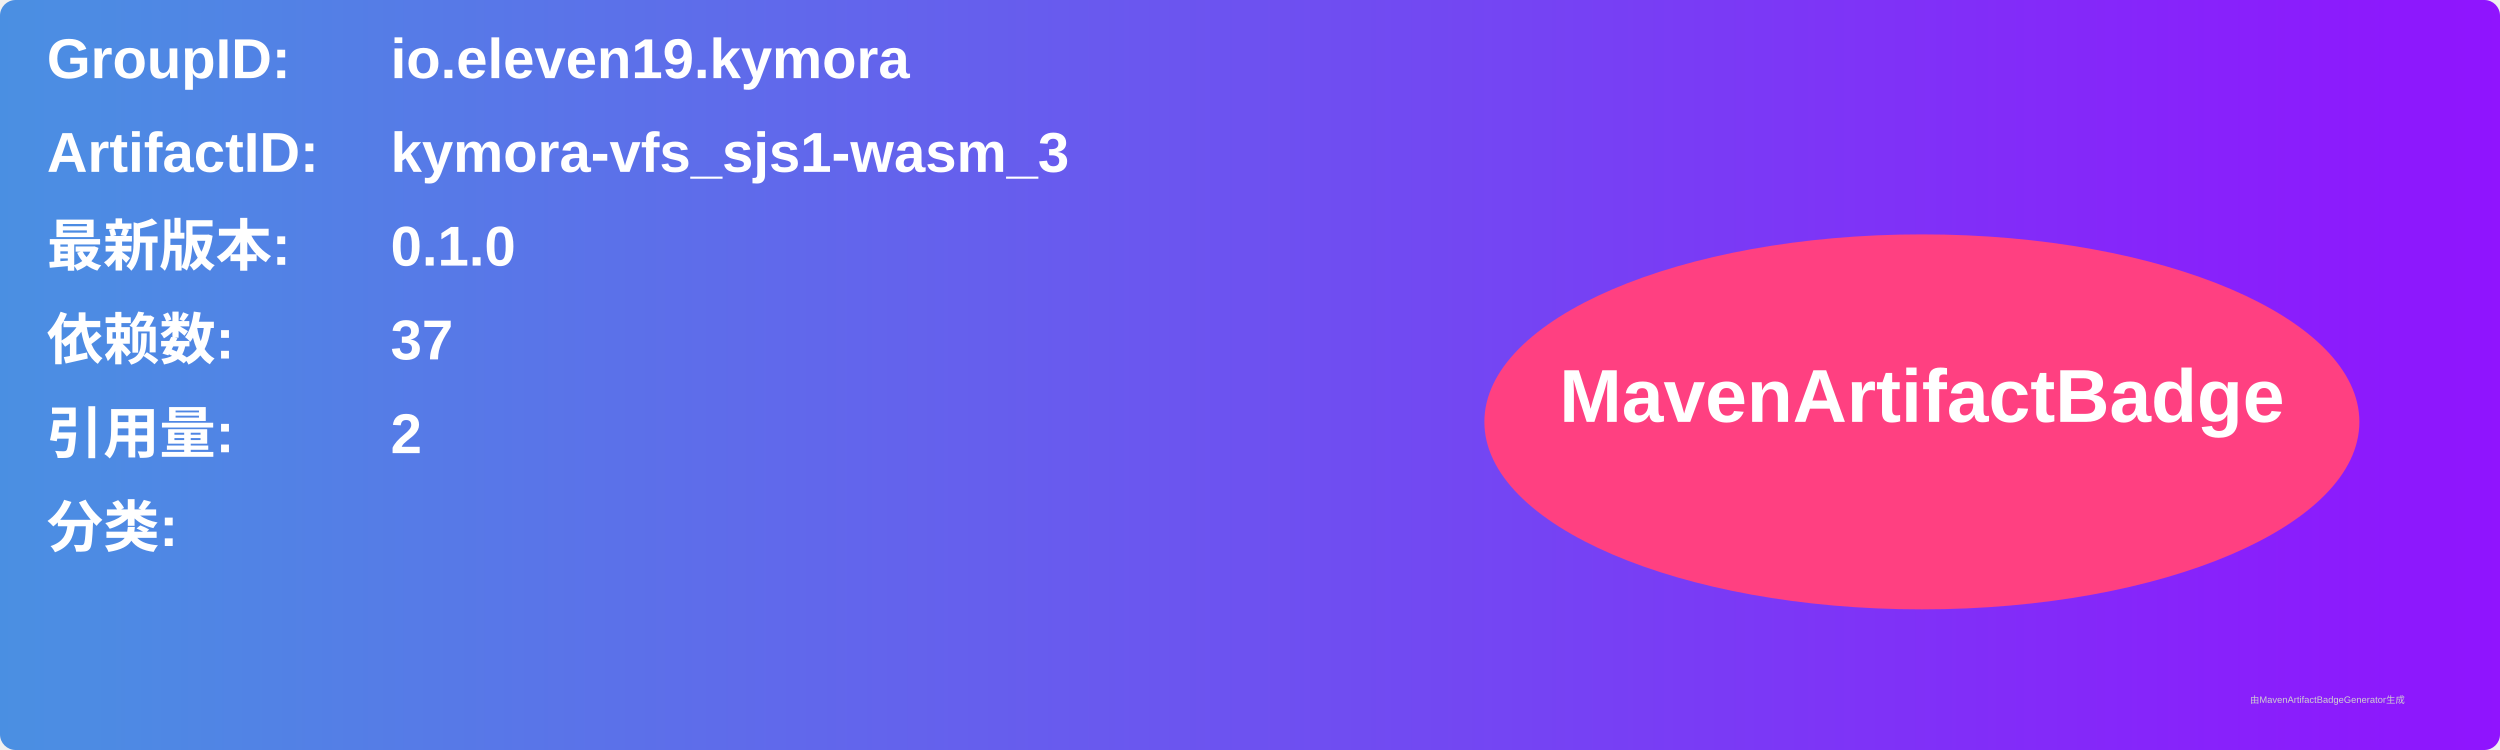
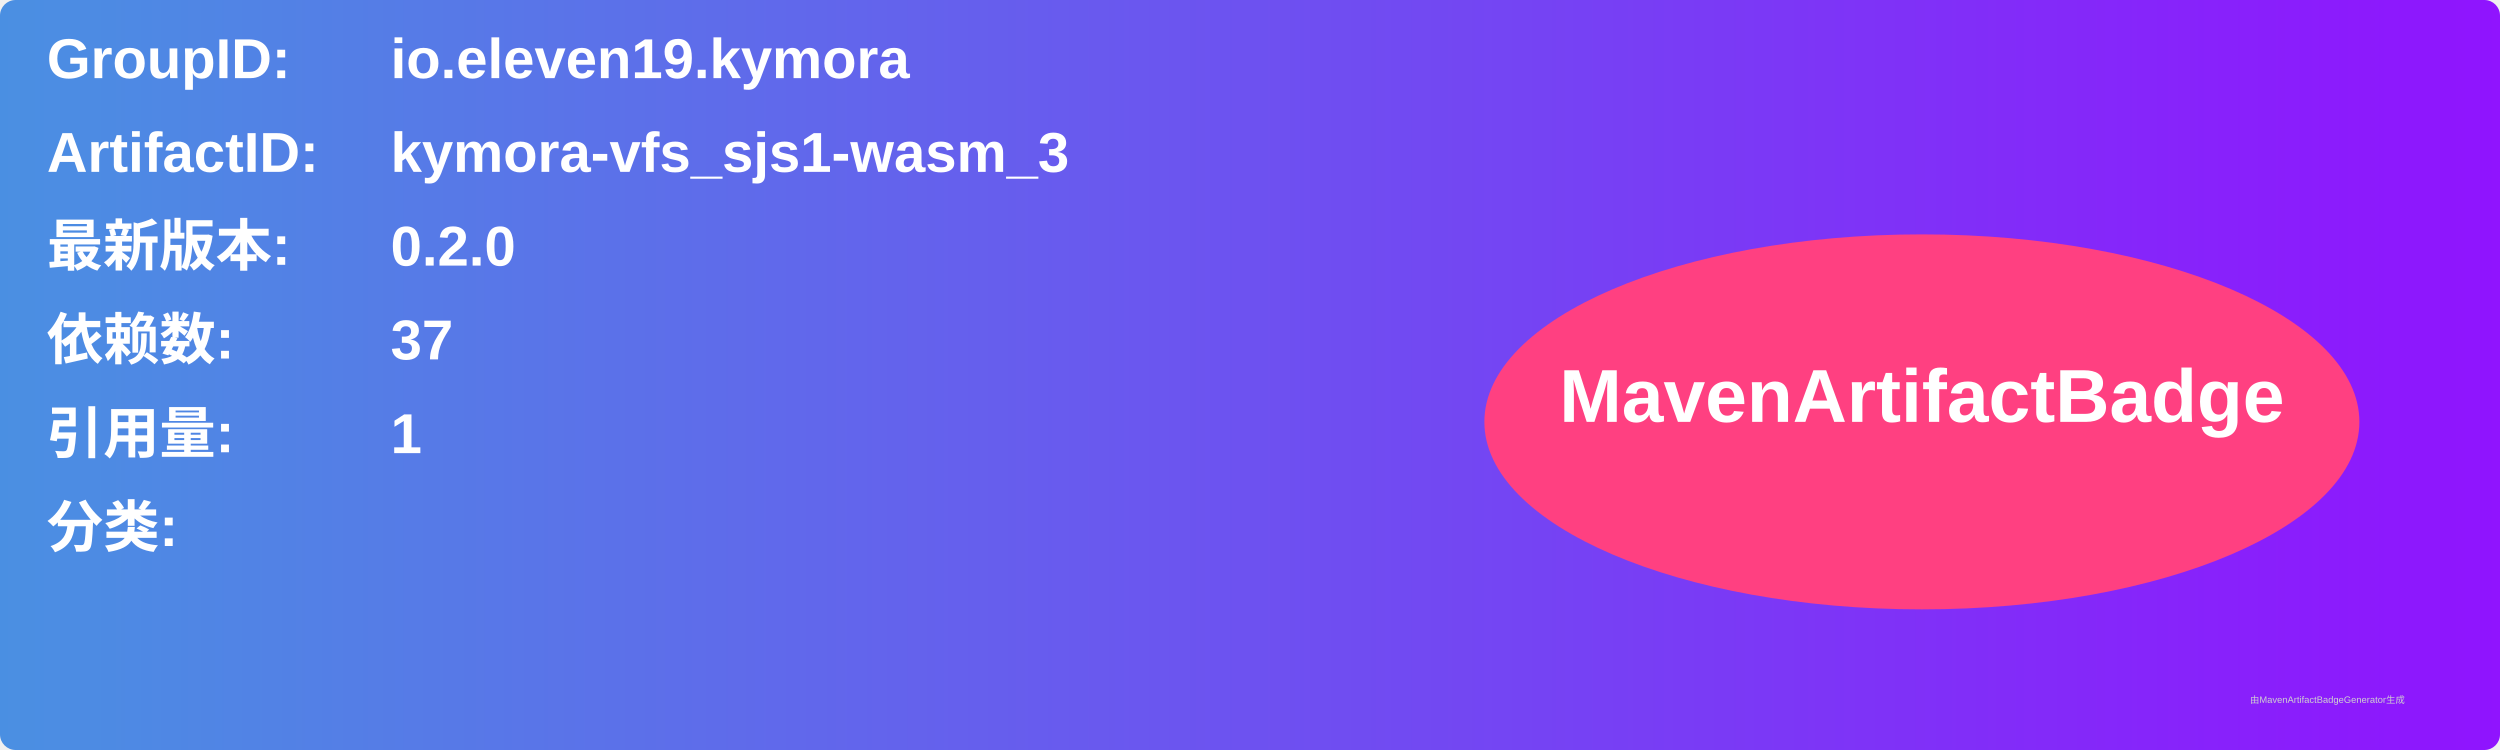
<svg xmlns="http://www.w3.org/2000/svg" width="800" height="240" viewBox="0 0 800 240">
  <linearGradient id="grad" x1="0%" y1="0%" x2="100%" y2="0%">
    <stop offset="0%" stop-color="#4a90e2" />
    <stop offset="100%" stop-color="#9013fe" />
  </linearGradient>
  <rect width="100%" height="100%" rx="5" ry="5" fill="url(#grad)" />
  <g transform="translate(15, 15)">
    <text x="0" y="10" font-family="Arial" font-size="18" fill="white" font-weight="bold" width="260">GroupID:</text>
    <text x="110" y="10" font-family="Arial" font-size="18" fill="white" font-weight="bold" width="460">io.eleven19.kymora</text>
    <text x="0" y="40" font-family="Arial" font-size="18" fill="white" font-weight="bold" width="260">ArtifactID:</text>
    <text x="110" y="40" font-family="Arial" font-size="18" fill="white" font-weight="bold" width="460">kymora-vfs_sjs1-wasm_3</text>
    <text x="0" y="70" font-family="Arial" font-size="18" fill="white" font-weight="bold">最新版本:</text>
    <text x="110" y="70" font-family="Arial" font-size="18" fill="white" font-weight="bold">
-       <tspan font-weight="bold">0.1.0</tspan>
+       <tspan font-weight="bold">0.2.0</tspan>
    </text>
    <text x="0" y="100" font-family="Arial" font-size="18" fill="white" font-weight="bold">依赖数: </text>
    <text x="110" y="100" font-family="Arial" font-size="18" fill="white">
      <tspan font-weight="bold">37</tspan>
    </text>
    <text x="0" y="130" font-family="Arial" font-size="18" fill="white" font-weight="bold">引用量: </text>
    <text x="110" y="130" font-family="Arial" font-size="18" fill="white">
-       <tspan font-weight="bold">2</tspan>
+       <tspan font-weight="bold">1</tspan>
    </text>
    <text x="0" y="160" font-family="Arial" font-size="18" fill="white" font-weight="bold">分类:</text>
    <text x="10" y="190" font-family="Arial" font-size="10" fill="white">
      <tspan font-weight="bold" />
    </text>
    <ellipse cx="600" cy="120" rx="140" ry="60" fill="#ff4081" />
    <text x="600" y="120" text-anchor="middle" font-family="Arial" font-size="24" fill="white" font-weight="bold">MavenArtifactBadge</text>
  </g>
  <text x="720" y="225" font-family="Arial" font-size="3" fill="#d0d0d0">由MavenArtifactBadgeGenerator生成</text>
</svg>
